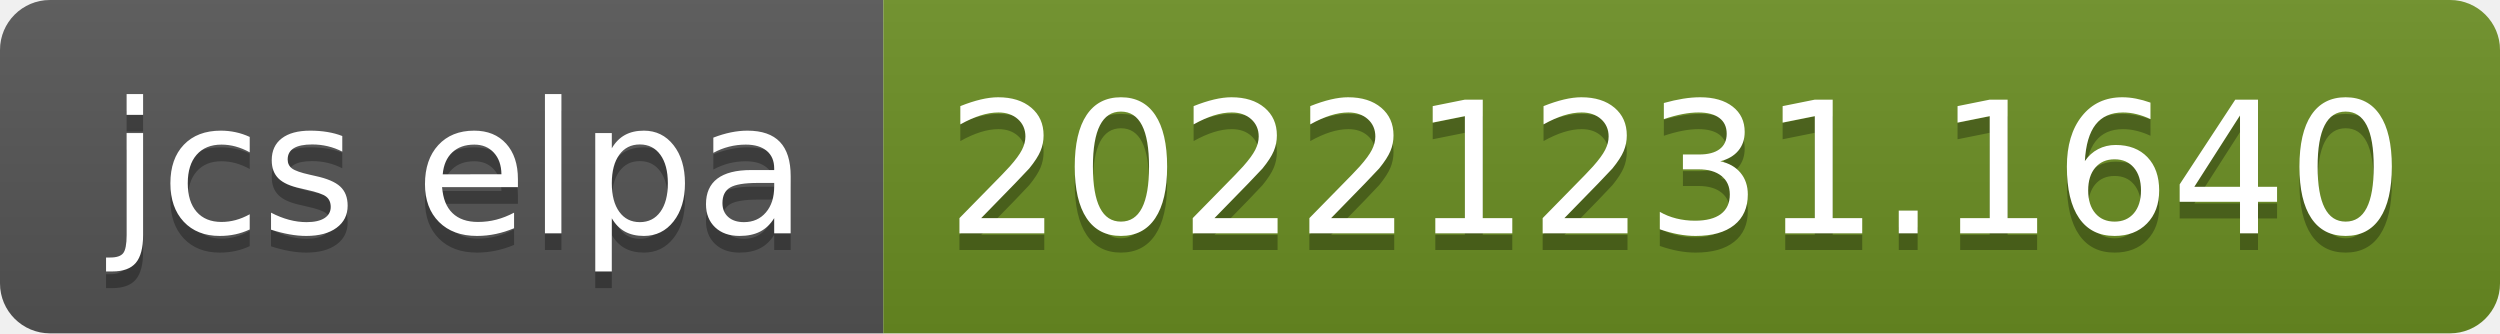
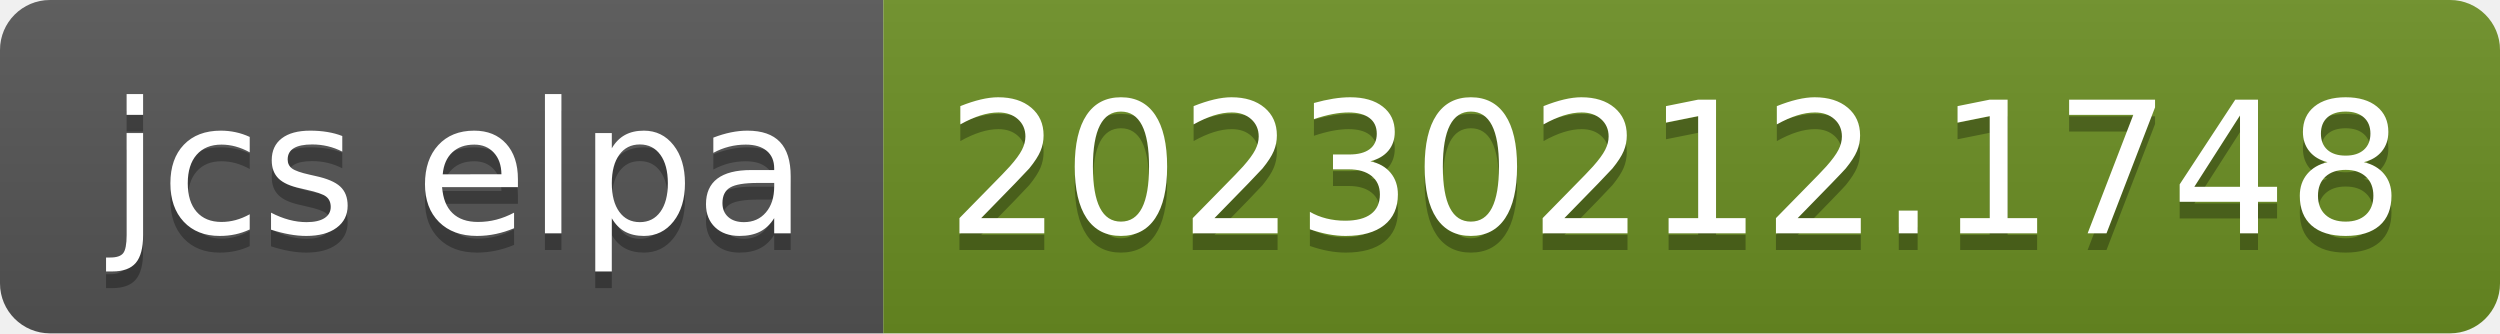
- <svg xmlns="http://www.w3.org/2000/svg" width="150" height="20" role="img" aria-label="jcs elpa: 20221231.1640">
+ <svg xmlns="http://www.w3.org/2000/svg" width="150" height="20" role="img" aria-label="jcs elpa: 20230212.1748">
  <linearGradient id="s" x2="0" y2="100%">
    <stop offset="0" stop-color="#bbb" stop-opacity=".1" />
    <stop offset="1" stop-opacity=".1" />
  </linearGradient>
  <clipPath id="r">
    <rect width="150" height="20" rx="3" fill="#fff" />
  </clipPath>
  <g clip-path="url(#r)">
    <rect width="53" height="20" fill="#555" />
    <rect x="53" width="97" height="20" fill="#6b8e23" />
    <rect width="150" height="20" fill="url(#s)" />
  </g>
  <g fill="#fff" text-anchor="middle" font-family="Verdana,Geneva,DejaVu Sans,sans-serif" text-rendering="geometricPrecision" font-size="110">
    <text aria-hidden="true" x="275" y="150" fill="#010101" fill-opacity=".3" transform="scale(.1)" textLength="430">jcs elpa</text>
    <text x="275" y="140" transform="scale(.1)" fill="#fff" textLength="430">jcs elpa</text>
-     <text aria-hidden="true" x="1005" y="150" fill="#010101" fill-opacity=".3" transform="scale(.1)" textLength="870">20221231.1640</text>
-     <text x="1005" y="140" transform="scale(.1)" fill="#fff" textLength="870">20221231.1640</text>
+     <text aria-hidden="true" x="1005" y="150" fill="#010101" fill-opacity=".3" transform="scale(.1)" textLength="870">20230212.1748</text>
+     <text x="1005" y="140" transform="scale(.1)" fill="#fff" textLength="870">20230212.1748</text>
  </g>
</svg>
